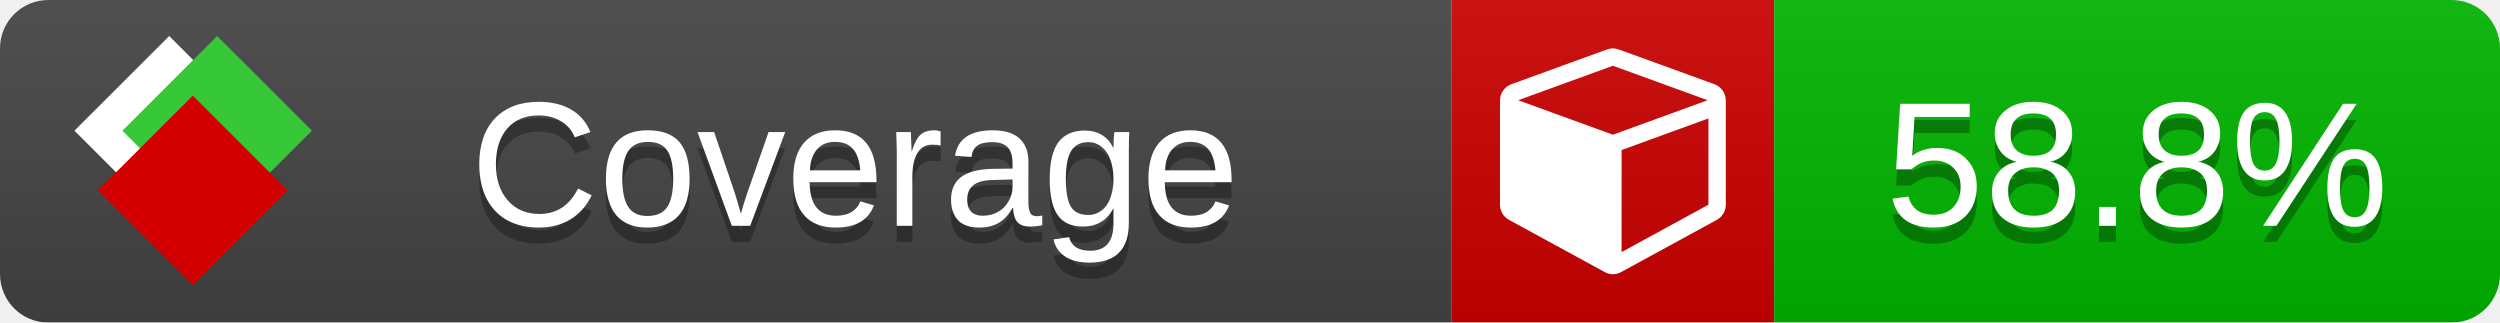
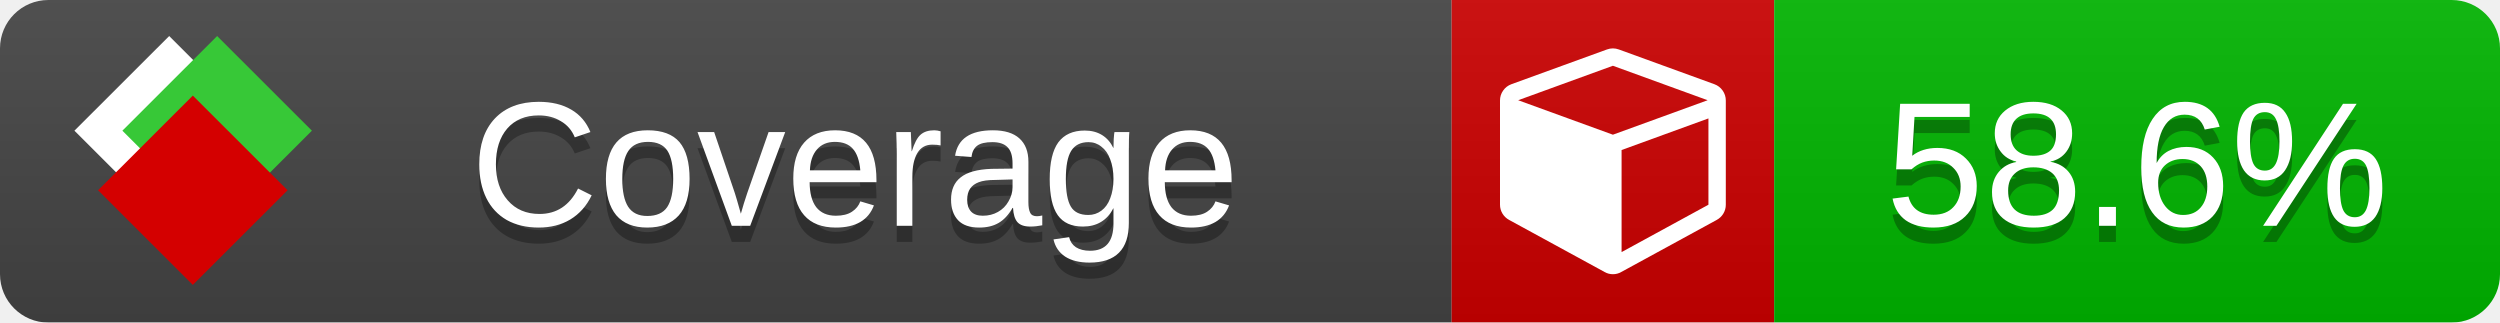
<svg xmlns="http://www.w3.org/2000/svg" xmlns:xlink="http://www.w3.org/1999/xlink" width="155" height="20">
  <style type="text/css">
          
            @keyframes fade1 {
                0% { visibility: visible; opacity: 1; }
               27% { visibility: visible; opacity: 1; }
               33% { visibility: hidden; opacity: 0; }
               60% { visibility: hidden; opacity: 0; }
               66% { visibility: hidden; opacity: 0; }
               93% { visibility: hidden; opacity: 0; }
              100% { visibility: visible; opacity: 1; }
            }
            @keyframes fade2 {
                0% { visibility: hidden; opacity: 0; }
               27% { visibility: hidden; opacity: 0; }
               33% { visibility: visible; opacity: 1; }
               60% { visibility: visible; opacity: 1; }
               66% { visibility: hidden; opacity: 0; }
               93% { visibility: hidden; opacity: 0; }
              100% { visibility: hidden; opacity: 0; }
            }
            @keyframes fade3 {
                0% { visibility: hidden; opacity: 0; }
               27% { visibility: hidden; opacity: 0; }
               33% { visibility: hidden; opacity: 0; }
               60% { visibility: hidden; opacity: 0; }
               66% { visibility: visible; opacity: 1; }
               93% { visibility: visible; opacity: 1; }
              100% { visibility: hidden; opacity: 0; }
            }
            .linecoverage {
                animation-duration: 15s;
                animation-name: fade1;
                animation-iteration-count: infinite;
            }
            .branchcoverage {
                animation-duration: 15s;
                animation-name: fade2;
                animation-iteration-count: infinite;
            }
            .methodcoverage {
                animation-duration: 15s;
                animation-name: fade3;
                animation-iteration-count: infinite;
            }
          
    </style>
  <defs>
    <linearGradient id="gradient" x2="0" y2="100%">
      <stop offset="0" stop-color="#bbb" stop-opacity=".1" />
      <stop offset="1" stop-opacity=".1" />
    </linearGradient>
    <linearGradient id="c">
      <stop offset="0" stop-color="#d40000" />
      <stop offset="1" stop-color="#ff2a2a" />
    </linearGradient>
    <linearGradient id="a">
      <stop offset="0" stop-color="#e0e0de" />
      <stop offset="1" stop-color="#fff" />
    </linearGradient>
    <linearGradient id="b">
      <stop offset="0" stop-color="#37c837" />
      <stop offset="1" stop-color="#217821" />
    </linearGradient>
    <linearGradient xlink:href="#a" id="e" x1="106.44" x2="69.96" y1="-11.96" y2="-46.84" gradientTransform="matrix(-.8426 -.00045 -.00045 -.8426 -94.27 -75.82)" gradientUnits="userSpaceOnUse" />
    <linearGradient xlink:href="#b" id="f" x1="56.19" x2="77.97" y1="-23.45" y2="10.62" gradientTransform="matrix(.8426 .00045 .00045 .8426 94.27 75.82)" gradientUnits="userSpaceOnUse" />
    <linearGradient xlink:href="#c" id="g" x1="79.98" x2="132.9" y1="10.79" y2="10.79" gradientTransform="matrix(.8426 .00045 .00045 .8426 94.27 75.82)" gradientUnits="userSpaceOnUse" />
    <mask id="mask">
      <rect width="155" height="20" rx="3" fill="#fff" />
    </mask>
    <g id="icon" transform="matrix(.04486 0 0 .04481 -.48 -.63)">
      <rect width="52.92" height="52.92" x="-109.72" y="-27.13" fill="url(#e)" transform="rotate(-135)" />
      <rect width="52.92" height="52.92" x="70.19" y="-39.18" fill="url(#f)" transform="rotate(45)" />
      <rect width="52.92" height="52.92" x="80.05" y="-15.74" fill="url(#g)" transform="rotate(45)" />
    </g>
  </defs>
  <g mask="url(#mask)">
    <rect x="0" y="0" width="90" height="20" fill="#444" />
    <rect x="90" y="0" width="20" height="20" fill="#c00" />
    <rect x="110" y="0" width="45" height="20" fill="#00B600" />
    <rect x="0" y="0" width="155" height="20" fill="url(#gradient)" />
  </g>
  <g>
    <path class="" fill="#fff" d="m 100.538,15.629 5.385,-2.936 v -5.351 l -5.385,1.96 z M 100,8.351 105.873,6.214 100,4.077 94.127,6.214 Z m 7,-2.12 v 6.462 q 0,0.294 -0.151,0.547 -0.151,0.252 -0.412,0.395 l -5.923,3.231 q -0.236,0.135 -0.513,0.135 -0.278,0 -0.513,-0.135 l -5.923,-3.231 Q 93.303,13.492 93.151,13.239 93,12.987 93,12.692 v -6.462 q 0,-0.337 0.194,-0.614 0.194,-0.278 0.513,-0.395 l 5.923,-2.154 q 0.185,-0.067 0.37,-0.067 0.185,0 0.37,0.067 l 5.923,2.154 q 0.32,0.118 0.513,0.395 Q 107,5.894 107,6.231 Z" />
  </g>
  <g fill="#fff" text-anchor="middle" font-family="Verdana,Arial,Geneva,sans-serif" font-size="11">
    <a xlink:href="https://github.com/danielpalme/ReportGenerator" target="_top">
      <use xlink:href="#icon" transform="translate(3,1) scale(3.5)" />
    </a>
    <text x="53" y="15" fill="#010101" fill-opacity=".3">Coverage</text>
    <text x="53" y="14" fill="#fff">Coverage</text>
-     <text class="" x="132.5" y="15" fill="#010101" fill-opacity=".3">58.8%</text>
-     <text class="" x="132.5" y="14">58.8%</text>
+     <text class="" x="132.5" y="15" fill="#010101" fill-opacity=".3">58.6%</text>
+     <text class="" x="132.5" y="14">58.6%</text>
  </g>
  <g>
    <rect class="" x="90" y="0" width="65" height="20" fill-opacity="0" />
  </g>
</svg>
